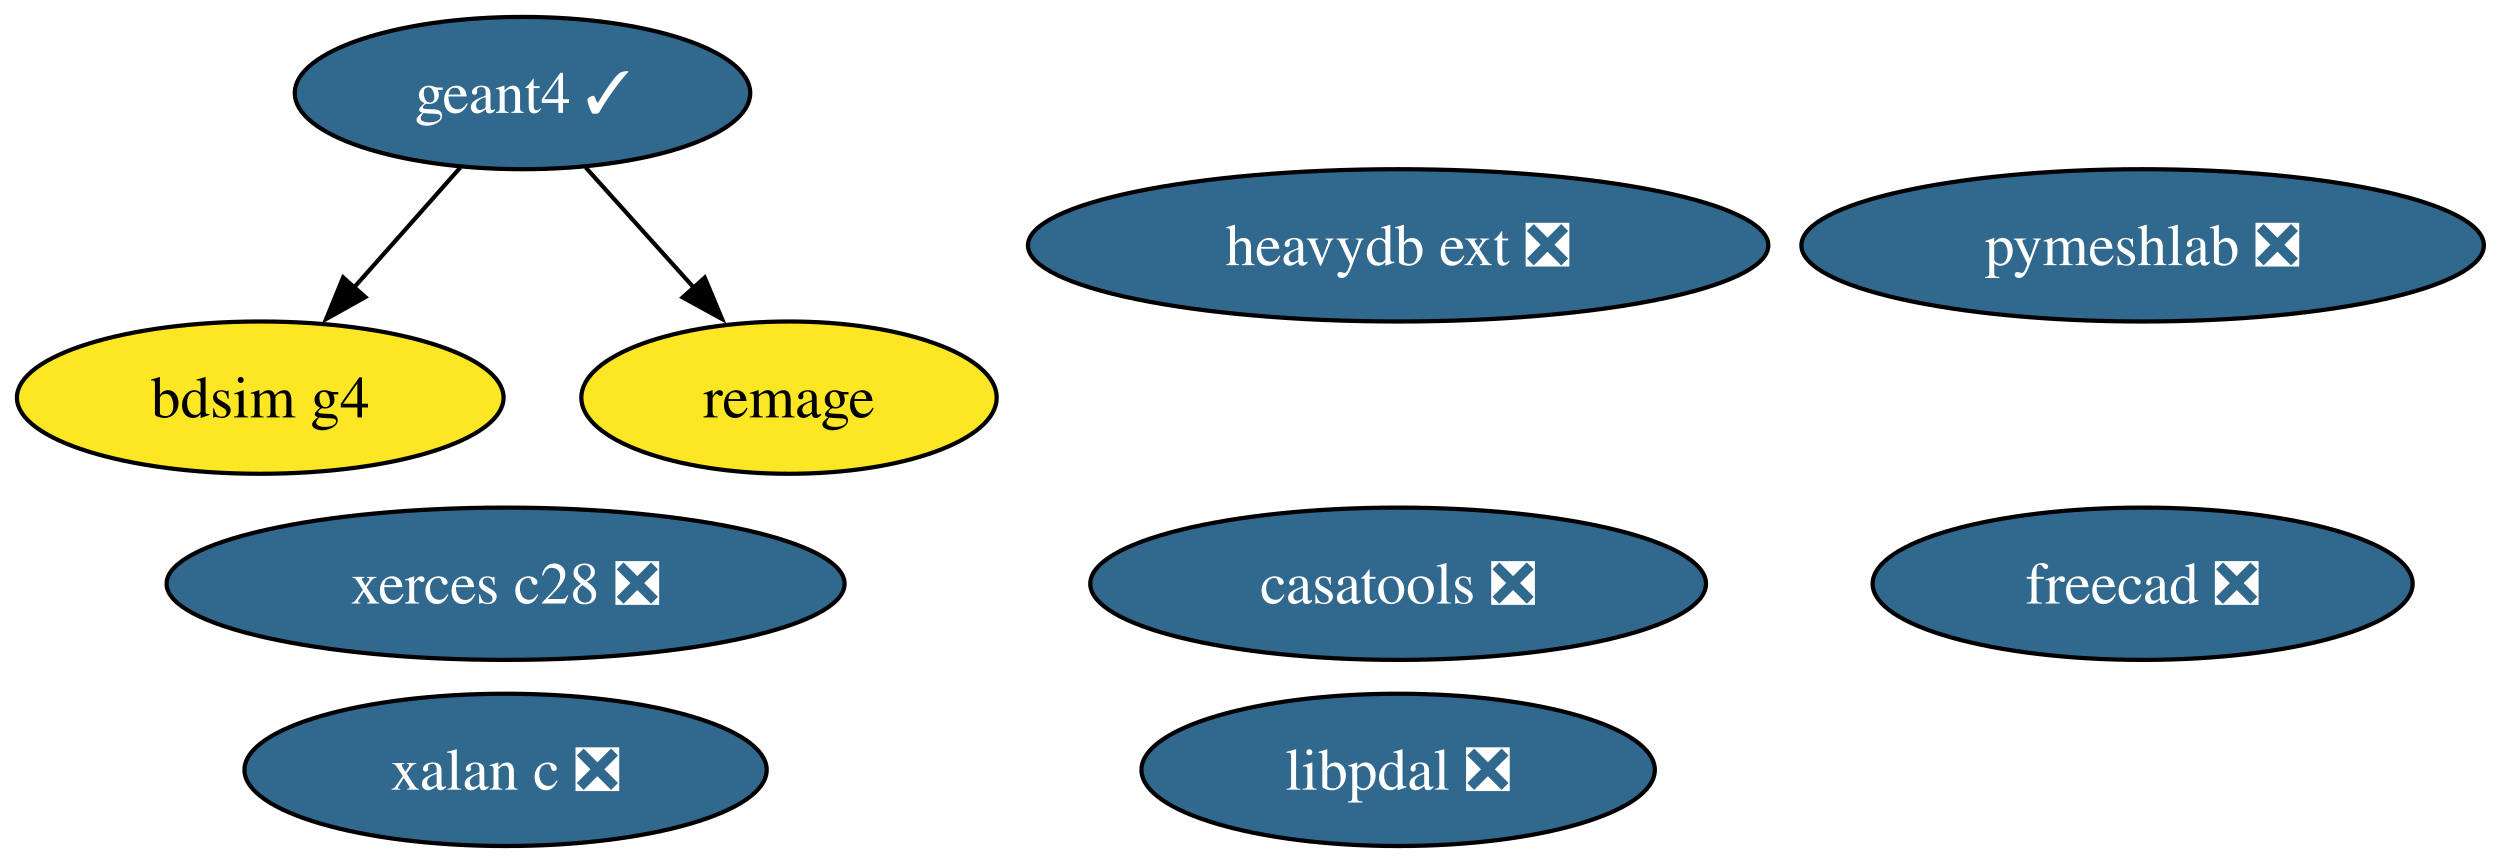
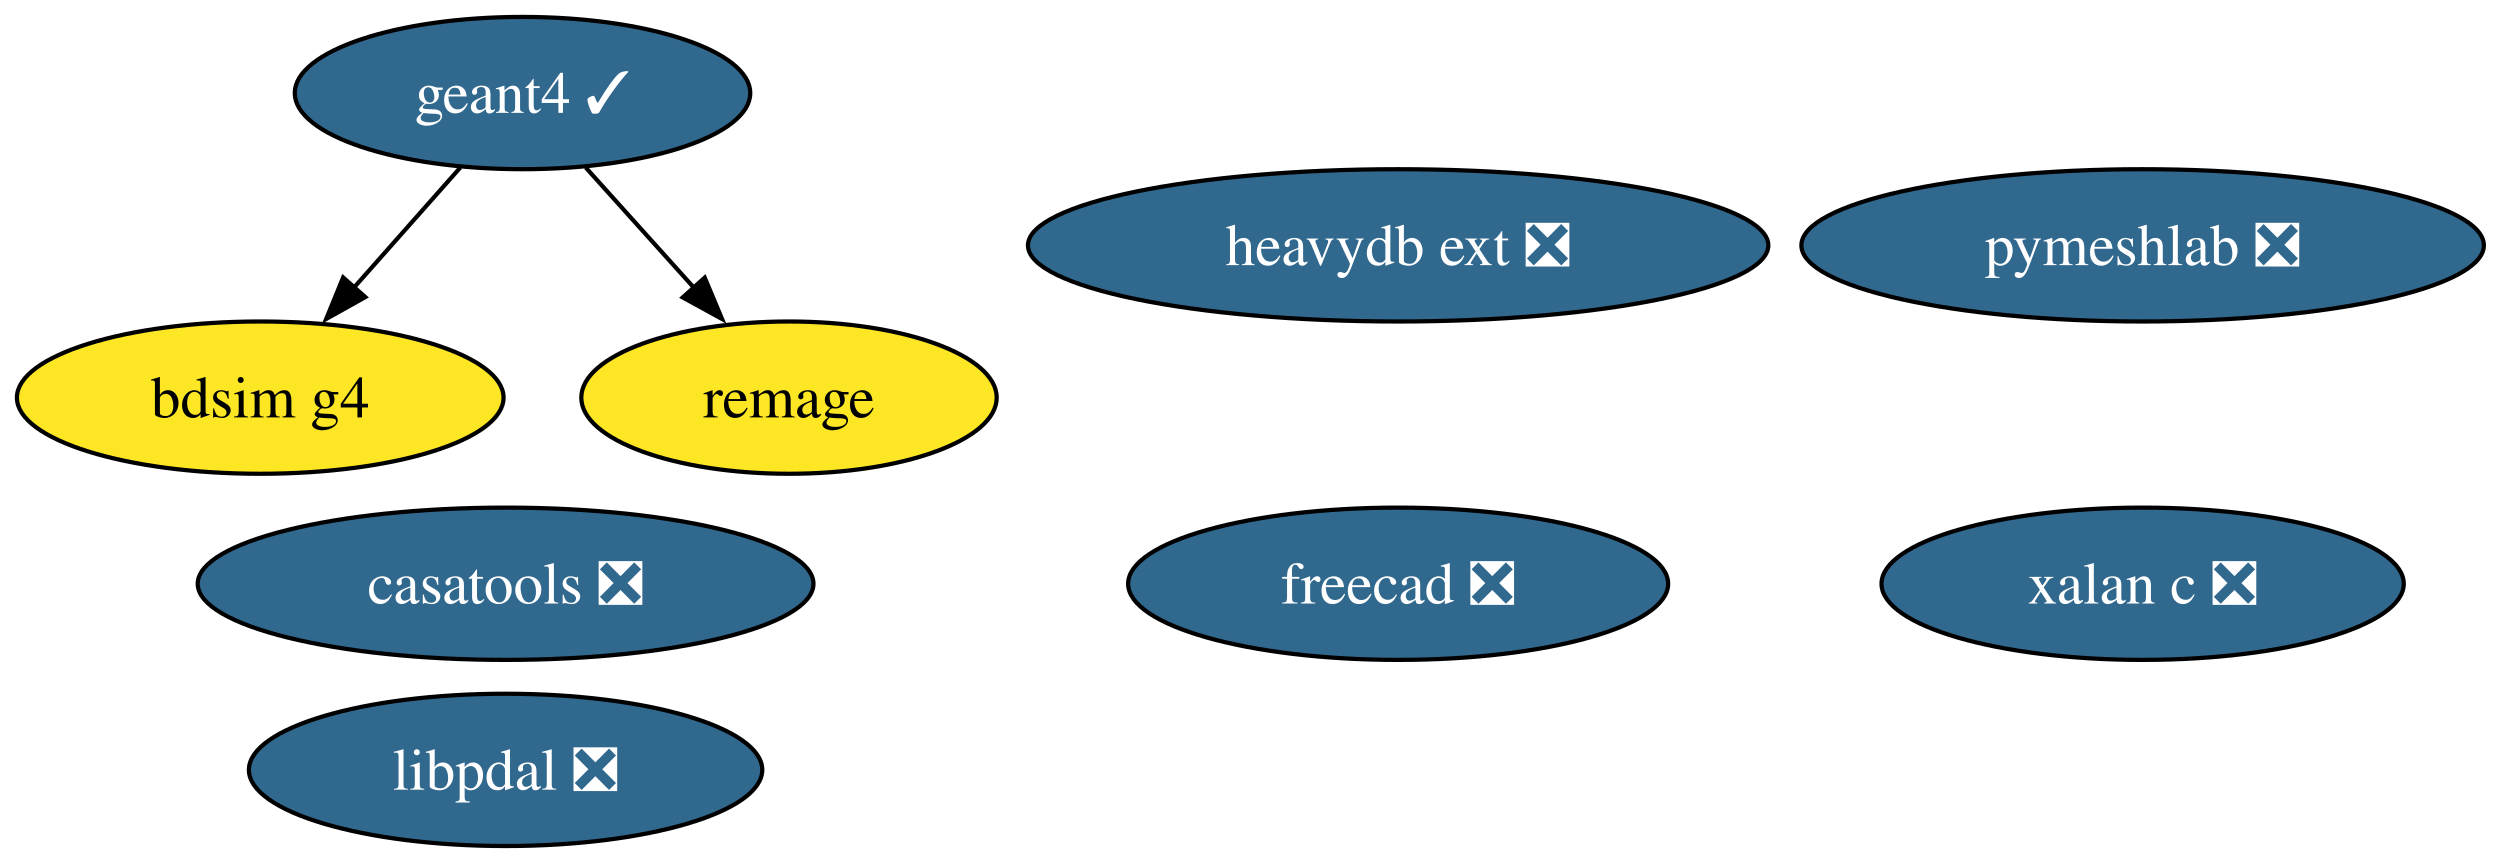
<svg xmlns="http://www.w3.org/2000/svg" xmlns:xlink="http://www.w3.org/1999/xlink" width="591pt" height="204pt" viewBox="0.00 0.00 591.00 204.00">
  <g id="graph0" class="graph" transform="scale(1 1) rotate(0) translate(4 200)">
    <polygon fill="white" stroke="none" points="-4,4 -4,-200 587.19,-200 587.19,4 -4,4" />
    <g id="node1" class="node">
      <g id="a_node1">
-         <a xlink:href="https://github.com/conda-forge/xerces-c28-feedstock/pull/5" xlink:title="xerces c28 ❎">
-           <ellipse fill="#31688e" stroke="black" cx="115.52" cy="-62" rx="80.14" ry="18" />
-           <text xml:space="preserve" text-anchor="middle" x="115.52" y="-57.33" font-family="Times,serif" font-size="14.00" fill="white">xerces c28 ❎</text>
+         <a xlink:href="https://github.com/conda-forge/freecad-feedstock/pull/151" xlink:title="freecad ❎">
+           <ellipse fill="#31688e" stroke="black" cx="326.52" cy="-62" rx="63.83" ry="18" />
+           <text xml:space="preserve" text-anchor="middle" x="326.52" y="-57.33" font-family="Times,serif" font-size="14.00" fill="white">freecad ❎</text>
        </a>
      </g>
    </g>
    <g id="node2" class="node">
      <g id="a_node2">
-         <a xlink:href="https://github.com/conda-forge/freecad-feedstock/pull/151" xlink:title="freecad ❎">
-           <ellipse fill="#31688e" stroke="black" cx="502.52" cy="-62" rx="63.83" ry="18" />
-           <text xml:space="preserve" text-anchor="middle" x="502.52" y="-57.33" font-family="Times,serif" font-size="14.00" fill="white">freecad ❎</text>
-         </a>
-       </g>
-     </g>
-     <g id="node3" class="node">
-       <g id="a_node3">
        <a xlink:href="https://github.com/conda-forge/geant4-feedstock/pull/88" xlink:title="geant4 ✓">
          <ellipse fill="#31688e" stroke="black" cx="119.52" cy="-178" rx="53.84" ry="18" />
          <text xml:space="preserve" text-anchor="middle" x="119.52" y="-173.32" font-family="Times,serif" font-size="14.00" fill="white">geant4 ✓</text>
        </a>
      </g>
    </g>
-     <g id="node9" class="node">
-       <g id="a_node9">
+     <g id="node8" class="node">
+       <g id="a_node8">
        <a xlink:href="https://github.com/conda-forge/bdsim-g4-feedstock" xlink:title="bdsim g4">
          <ellipse fill="#fde725" stroke="black" cx="57.52" cy="-106" rx="57.52" ry="18" />
          <text xml:space="preserve" text-anchor="middle" x="57.52" y="-101.33" font-family="Times,serif" font-size="14.00">bdsim g4</text>
        </a>
      </g>
    </g>
    <g id="edge1" class="edge">
      <path fill="none" stroke="black" d="M104.83,-160.41C97.34,-151.95 88.07,-141.49 79.73,-132.08" />
      <polygon fill="black" stroke="black" points="82.36,-129.77 73.11,-124.6 77.12,-134.41 82.36,-129.77" />
    </g>
-     <g id="node10" class="node">
-       <g id="a_node10">
+     <g id="node9" class="node">
+       <g id="a_node9">
        <a xlink:href="https://github.com/conda-forge/remage-feedstock" xlink:title="remage">
          <ellipse fill="#fde725" stroke="black" cx="182.52" cy="-106" rx="49.1" ry="18" />
          <text xml:space="preserve" text-anchor="middle" x="182.52" y="-101.33" font-family="Times,serif" font-size="14.00">remage</text>
        </a>
      </g>
    </g>
    <g id="edge2" class="edge">
      <path fill="none" stroke="black" d="M134.45,-160.41C142.14,-151.87 151.67,-141.28 160.21,-131.79" />
      <polygon fill="black" stroke="black" points="162.6,-134.37 166.69,-124.59 157.39,-129.69 162.6,-134.37" />
    </g>
-     <g id="node4" class="node">
-       <g id="a_node4">
+     <g id="node3" class="node">
+       <g id="a_node3">
        <a xlink:href="https://github.com/conda-forge/xalan-c-feedstock/pull/7" xlink:title="xalan c ❎">
-           <ellipse fill="#31688e" stroke="black" cx="115.52" cy="-18" rx="61.73" ry="18" />
-           <text xml:space="preserve" text-anchor="middle" x="115.52" y="-13.32" font-family="Times,serif" font-size="14.00" fill="white">xalan c ❎</text>
+           <ellipse fill="#31688e" stroke="black" cx="502.52" cy="-62" rx="61.73" ry="18" />
+           <text xml:space="preserve" text-anchor="middle" x="502.52" y="-57.33" font-family="Times,serif" font-size="14.00" fill="white">xalan c ❎</text>
        </a>
      </g>
    </g>
-     <g id="node5" class="node">
-       <g id="a_node5">
+     <g id="node4" class="node">
+       <g id="a_node4">
        <a xlink:href="https://github.com/conda-forge/heavydb-ext-feedstock/pull/96" xlink:title="heavydb ext ❎">
          <ellipse fill="#31688e" stroke="black" cx="326.52" cy="-142" rx="87.51" ry="18" />
          <text xml:space="preserve" text-anchor="middle" x="326.52" y="-137.32" font-family="Times,serif" font-size="14.00" fill="white">heavydb ext ❎</text>
        </a>
      </g>
    </g>
+     <g id="node5" class="node">
+       <g id="a_node5">
+         <a xlink:href="https://github.com/conda-forge/libpdal-feedstock/pull/44" xlink:title="libpdal ❎">
+           <ellipse fill="#31688e" stroke="black" cx="115.52" cy="-18" rx="60.68" ry="18" />
+           <text xml:space="preserve" text-anchor="middle" x="115.52" y="-13.32" font-family="Times,serif" font-size="14.00" fill="white">libpdal ❎</text>
+         </a>
+       </g>
+     </g>
    <g id="node6" class="node">
      <g id="a_node6">
-         <a xlink:href="https://github.com/conda-forge/libpdal-feedstock/pull/44" xlink:title="libpdal ❎">
-           <ellipse fill="#31688e" stroke="black" cx="326.52" cy="-18" rx="60.68" ry="18" />
-           <text xml:space="preserve" text-anchor="middle" x="326.52" y="-13.32" font-family="Times,serif" font-size="14.00" fill="white">libpdal ❎</text>
+         <a xlink:href="https://github.com/conda-forge/casatools-feedstock/pull/8" xlink:title="casatools ❎">
+           <ellipse fill="#31688e" stroke="black" cx="115.52" cy="-62" rx="72.78" ry="18" />
+           <text xml:space="preserve" text-anchor="middle" x="115.52" y="-57.33" font-family="Times,serif" font-size="14.00" fill="white">casatools ❎</text>
        </a>
      </g>
    </g>
    <g id="node7" class="node">
      <g id="a_node7">
-         <a xlink:href="https://github.com/conda-forge/casatools-feedstock/pull/8" xlink:title="casatools ❎">
-           <ellipse fill="#31688e" stroke="black" cx="326.52" cy="-62" rx="72.78" ry="18" />
-           <text xml:space="preserve" text-anchor="middle" x="326.52" y="-57.33" font-family="Times,serif" font-size="14.00" fill="white">casatools ❎</text>
-         </a>
-       </g>
-     </g>
-     <g id="node8" class="node">
-       <g id="a_node8">
        <a xlink:href="https://github.com/conda-forge/pymeshlab-feedstock/pull/20" xlink:title="pymeshlab ❎">
          <ellipse fill="#31688e" stroke="black" cx="502.52" cy="-142" rx="80.67" ry="18" />
          <text xml:space="preserve" text-anchor="middle" x="502.52" y="-137.32" font-family="Times,serif" font-size="14.00" fill="white">pymeshlab ❎</text>
        </a>
      </g>
    </g>
  </g>
</svg>
